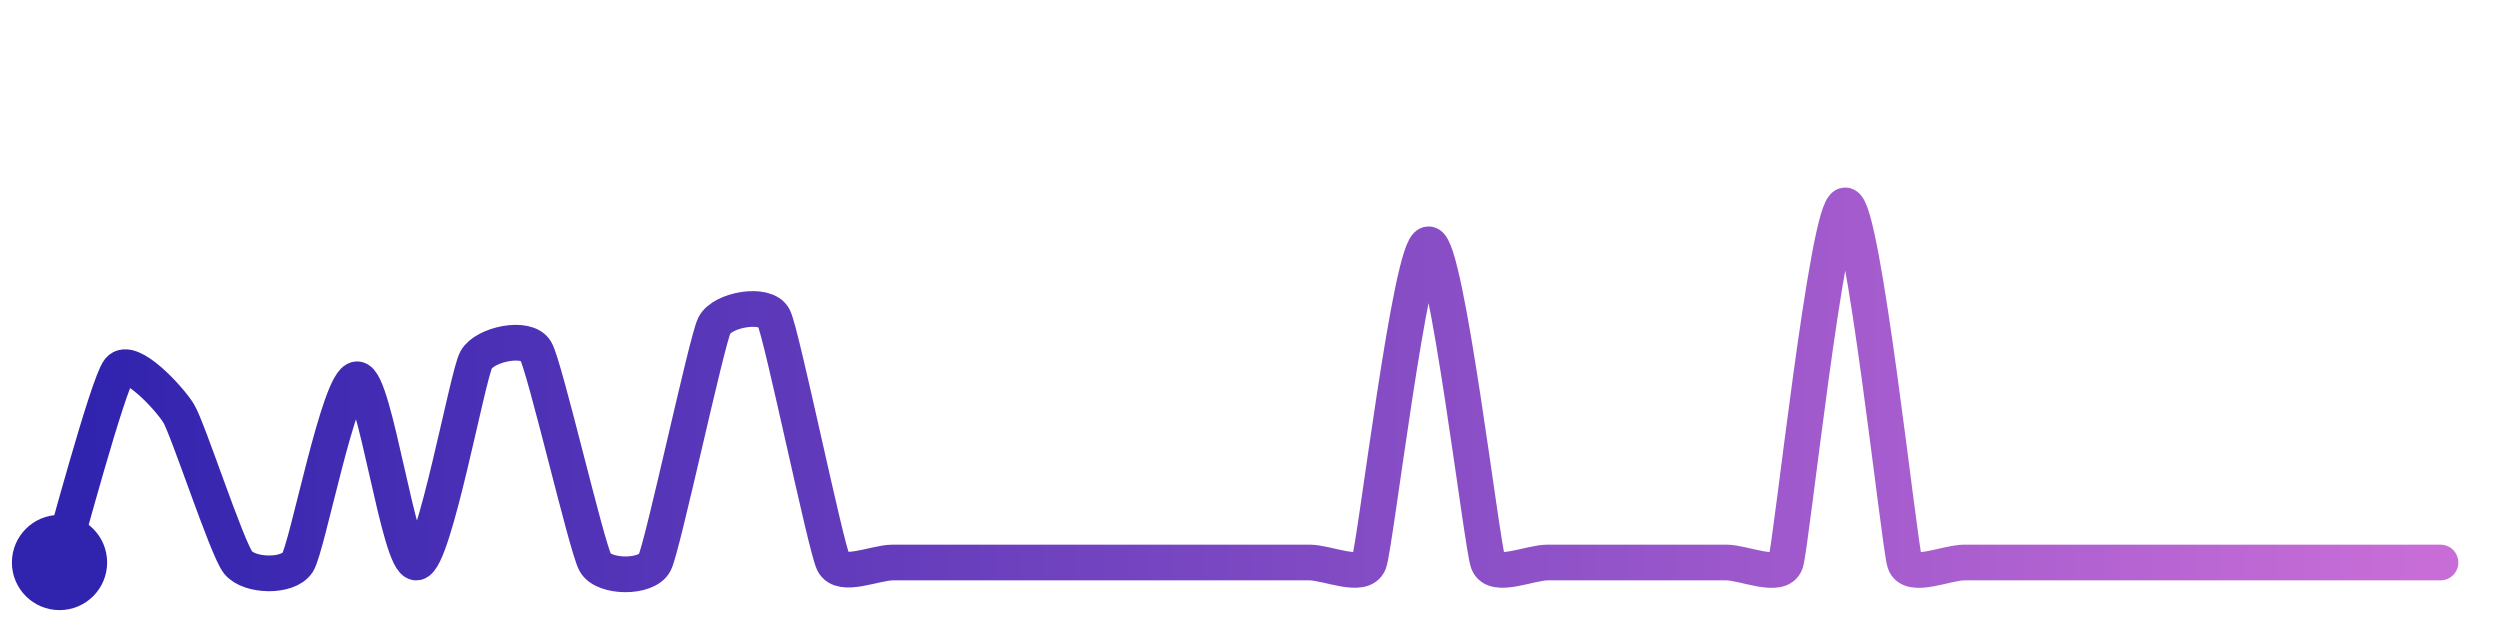
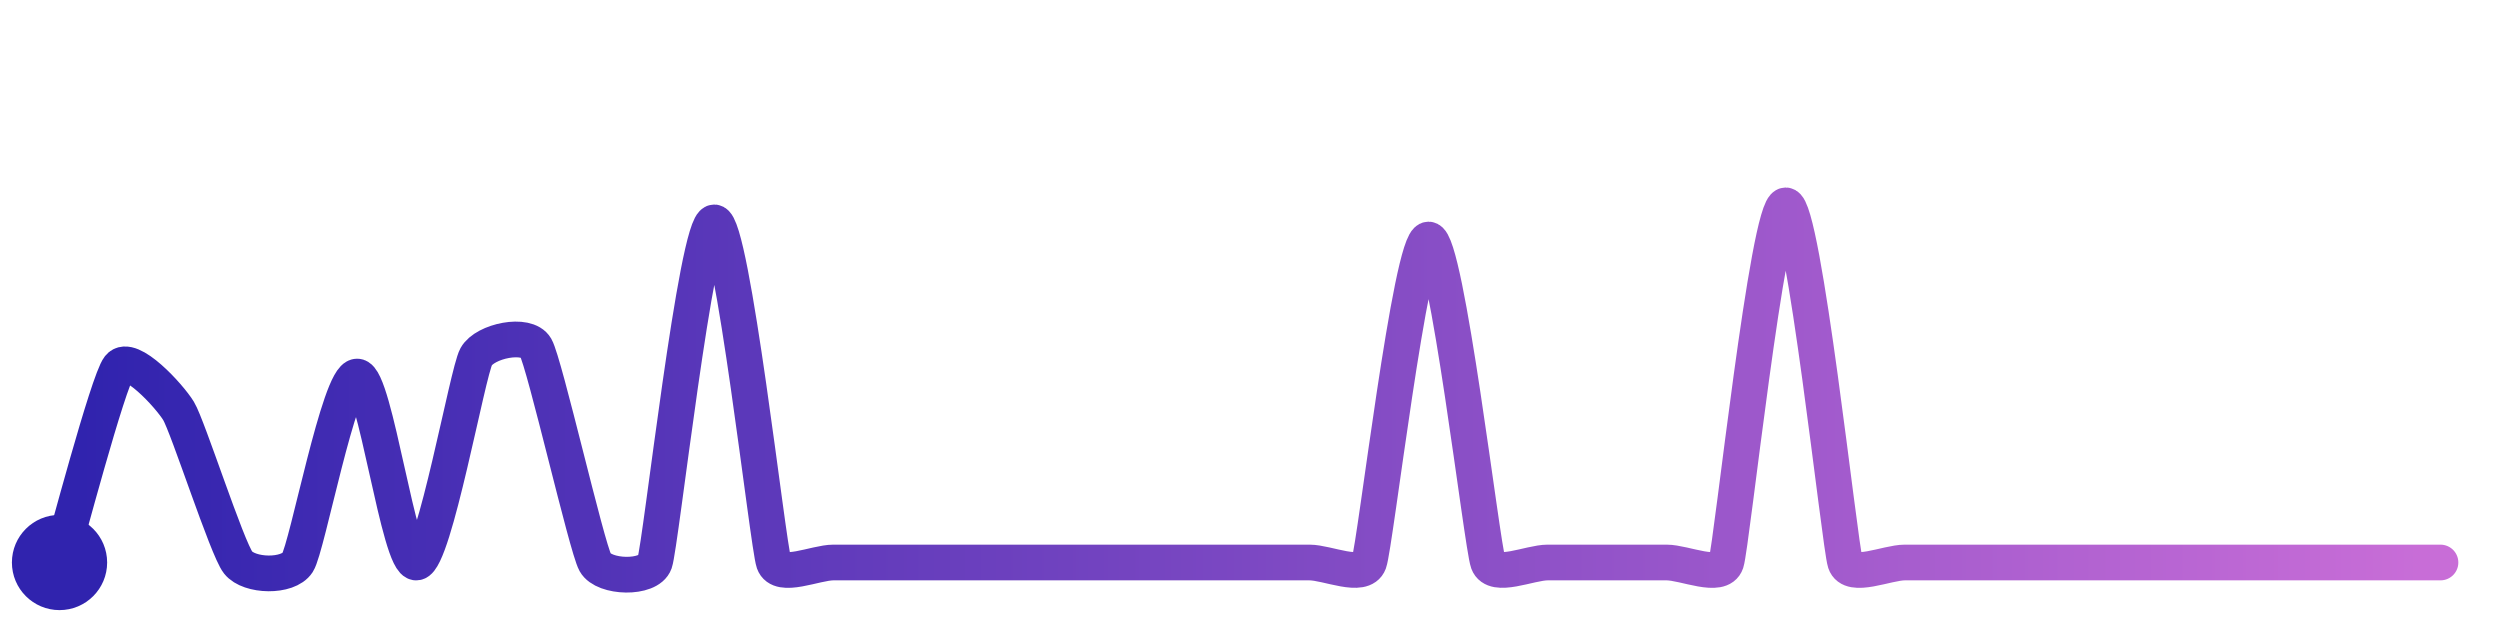
<svg xmlns="http://www.w3.org/2000/svg" width="200" height="50" viewBox="0 0 210 50">
  <defs>
    <linearGradient id="stroke" x1="0%" y1="0%" x2="100%" y2="0%">
      <stop stop-color="#3023AE" offset="0%" />
      <stop stop-color="#C86DD7" offset="100%" />
    </linearGradient>
  </defs>
-   <path stroke="url(#stroke)" stroke-width="3" stroke-linejoin="round" stroke-linecap="round" d="M5.00 46 C 5.44 44.57, 9.06 31.01, 10.00 29.83 S 14.21 32.18, 15.00 33.46 S 19.06 44.83, 20.00 46.00 S 24.18 47.26, 25.00 46.00 S 28.50 30.61, 30.00 30.61 S 33.52 46.24, 35.00 46.00 S 39.27 30.28, 40.00 28.97 S 44.24 26.92, 45.00 28.21 S 49.27 44.69, 50.00 46.00 S 54.33 47.34, 55.00 46.00 S 59.34 27.45, 60.00 26.10 S 64.33 24.10, 65.00 25.44 S 69.34 44.65, 70.00 46.00 S 73.50 46.00, 75.00 46.00 S 78.50 46.00, 80.00 46.00 S 83.50 46.00, 85.00 46.00 S 88.50 46.00, 90.00 46.00 S 93.50 46.00, 95.00 46.00 S 98.50 46.00, 100.00 46.00 S 103.50 46.00, 105.00 46.00 S 108.50 46.00, 110.00 46.00 S 114.47 47.40, 115.00 46.00 S 118.50 19.27, 120.00 19.27 S 124.47 44.60, 125.00 46.00 S 128.50 46.00, 130.00 46.00 S 133.50 46.00, 135.00 46.00 S 138.50 46.00, 140.00 46.00 S 143.50 46.00, 145.00 46.00 S 149.53 47.42, 150.00 46.00 S 153.50 16.00, 155.00 16.00 S 159.53 44.58, 160.00 46.00 S 163.50 46.00, 165.00 46.00 S 168.50 46.00, 170.00 46.00 S 173.50 46.00, 175.00 46.00 S 178.50 46.00, 180.00 46.00 S 183.50 46.00, 185.00 46.00 S 188.50 46.00, 190.00 46.00 S 193.50 46.00, 195.00 46.00 S 198.50 46.00, 200.00 46.00 S 203.50 46.00, 205.00 46.00" fill="none">
-     <animate attributeName="stroke-dashoffset" from="402.639" to="0" dur="2.2s" />
-     <animate attributeName="stroke-dasharray" from="402.639" to="402.639" />
+   <path stroke="url(#stroke)" stroke-width="3" stroke-linejoin="round" stroke-linecap="round" d="M5.00 46 C 5.44 44.57, 9.07 30.77, 10.00 29.59 S 14.22 31.99, 15.00 33.27 S 19.07 44.82, 20.00 46.00 S 24.19 47.26, 25.00 46.00 S 28.50 30.38, 30.00 30.38 S 33.52 46.25, 35.00 46.00 S 39.27 30.03, 40.00 28.71 S 44.25 26.64, 45.00 27.94 S 49.27 44.69, 50.00 46.00 S 54.50 47.42, 55.00 46.00 S 58.50 17.43, 60.00 17.43 S 64.50 44.58, 65.00 46.00 S 68.50 46.00, 70.00 46.00 S 73.50 46.00, 75.00 46.00 S 78.50 46.00, 80.00 46.00 S 83.50 46.00, 85.00 46.00 S 88.50 46.00, 90.00 46.00 S 93.50 46.00, 95.00 46.00 S 98.50 46.00, 100.00 46.00 S 103.50 46.00, 105.00 46.00 S 108.50 46.00, 110.00 46.00 S 114.48 47.41, 115.00 46.00 S 118.50 18.87, 120.00 18.87 S 124.48 44.59, 125.00 46.00 S 128.50 46.00, 130.00 46.00 S 133.50 46.00, 135.00 46.00 S 138.50 46.00, 140.00 46.00 S 144.53 47.42, 145.00 46.00 S 148.50 16.00, 150.00 16.00 S 154.53 44.58, 155.00 46.00 S 158.50 46.00, 160.00 46.00 S 163.50 46.00, 165.00 46.00 S 168.50 46.00, 170.00 46.00 S 173.50 46.00, 175.00 46.00 S 178.50 46.00, 180.00 46.00 S 183.50 46.00, 185.00 46.00 S 188.50 46.00, 190.00 46.00 S 193.50 46.00, 195.00 46.00 S 198.50 46.00, 200.00 46.00 S 203.50 46.00, 205.00 46.00" fill="none">
+     <animate attributeName="stroke-dashoffset" from="420.816" to="0" dur="2.2s" />
+     <animate attributeName="stroke-dasharray" from="420.816" to="420.816" />
  </path>
  <circle r="4" cx="5" cy="46" fill="#3023AE" />
  <circle r="4" cx="205" cy="46" fill="#C86DD7" opacity="0">
    <animate attributeName="opacity" from="0" to="1" dur="0.1s" begin="2.2s" fill="freeze" />
  </circle>
</svg>
